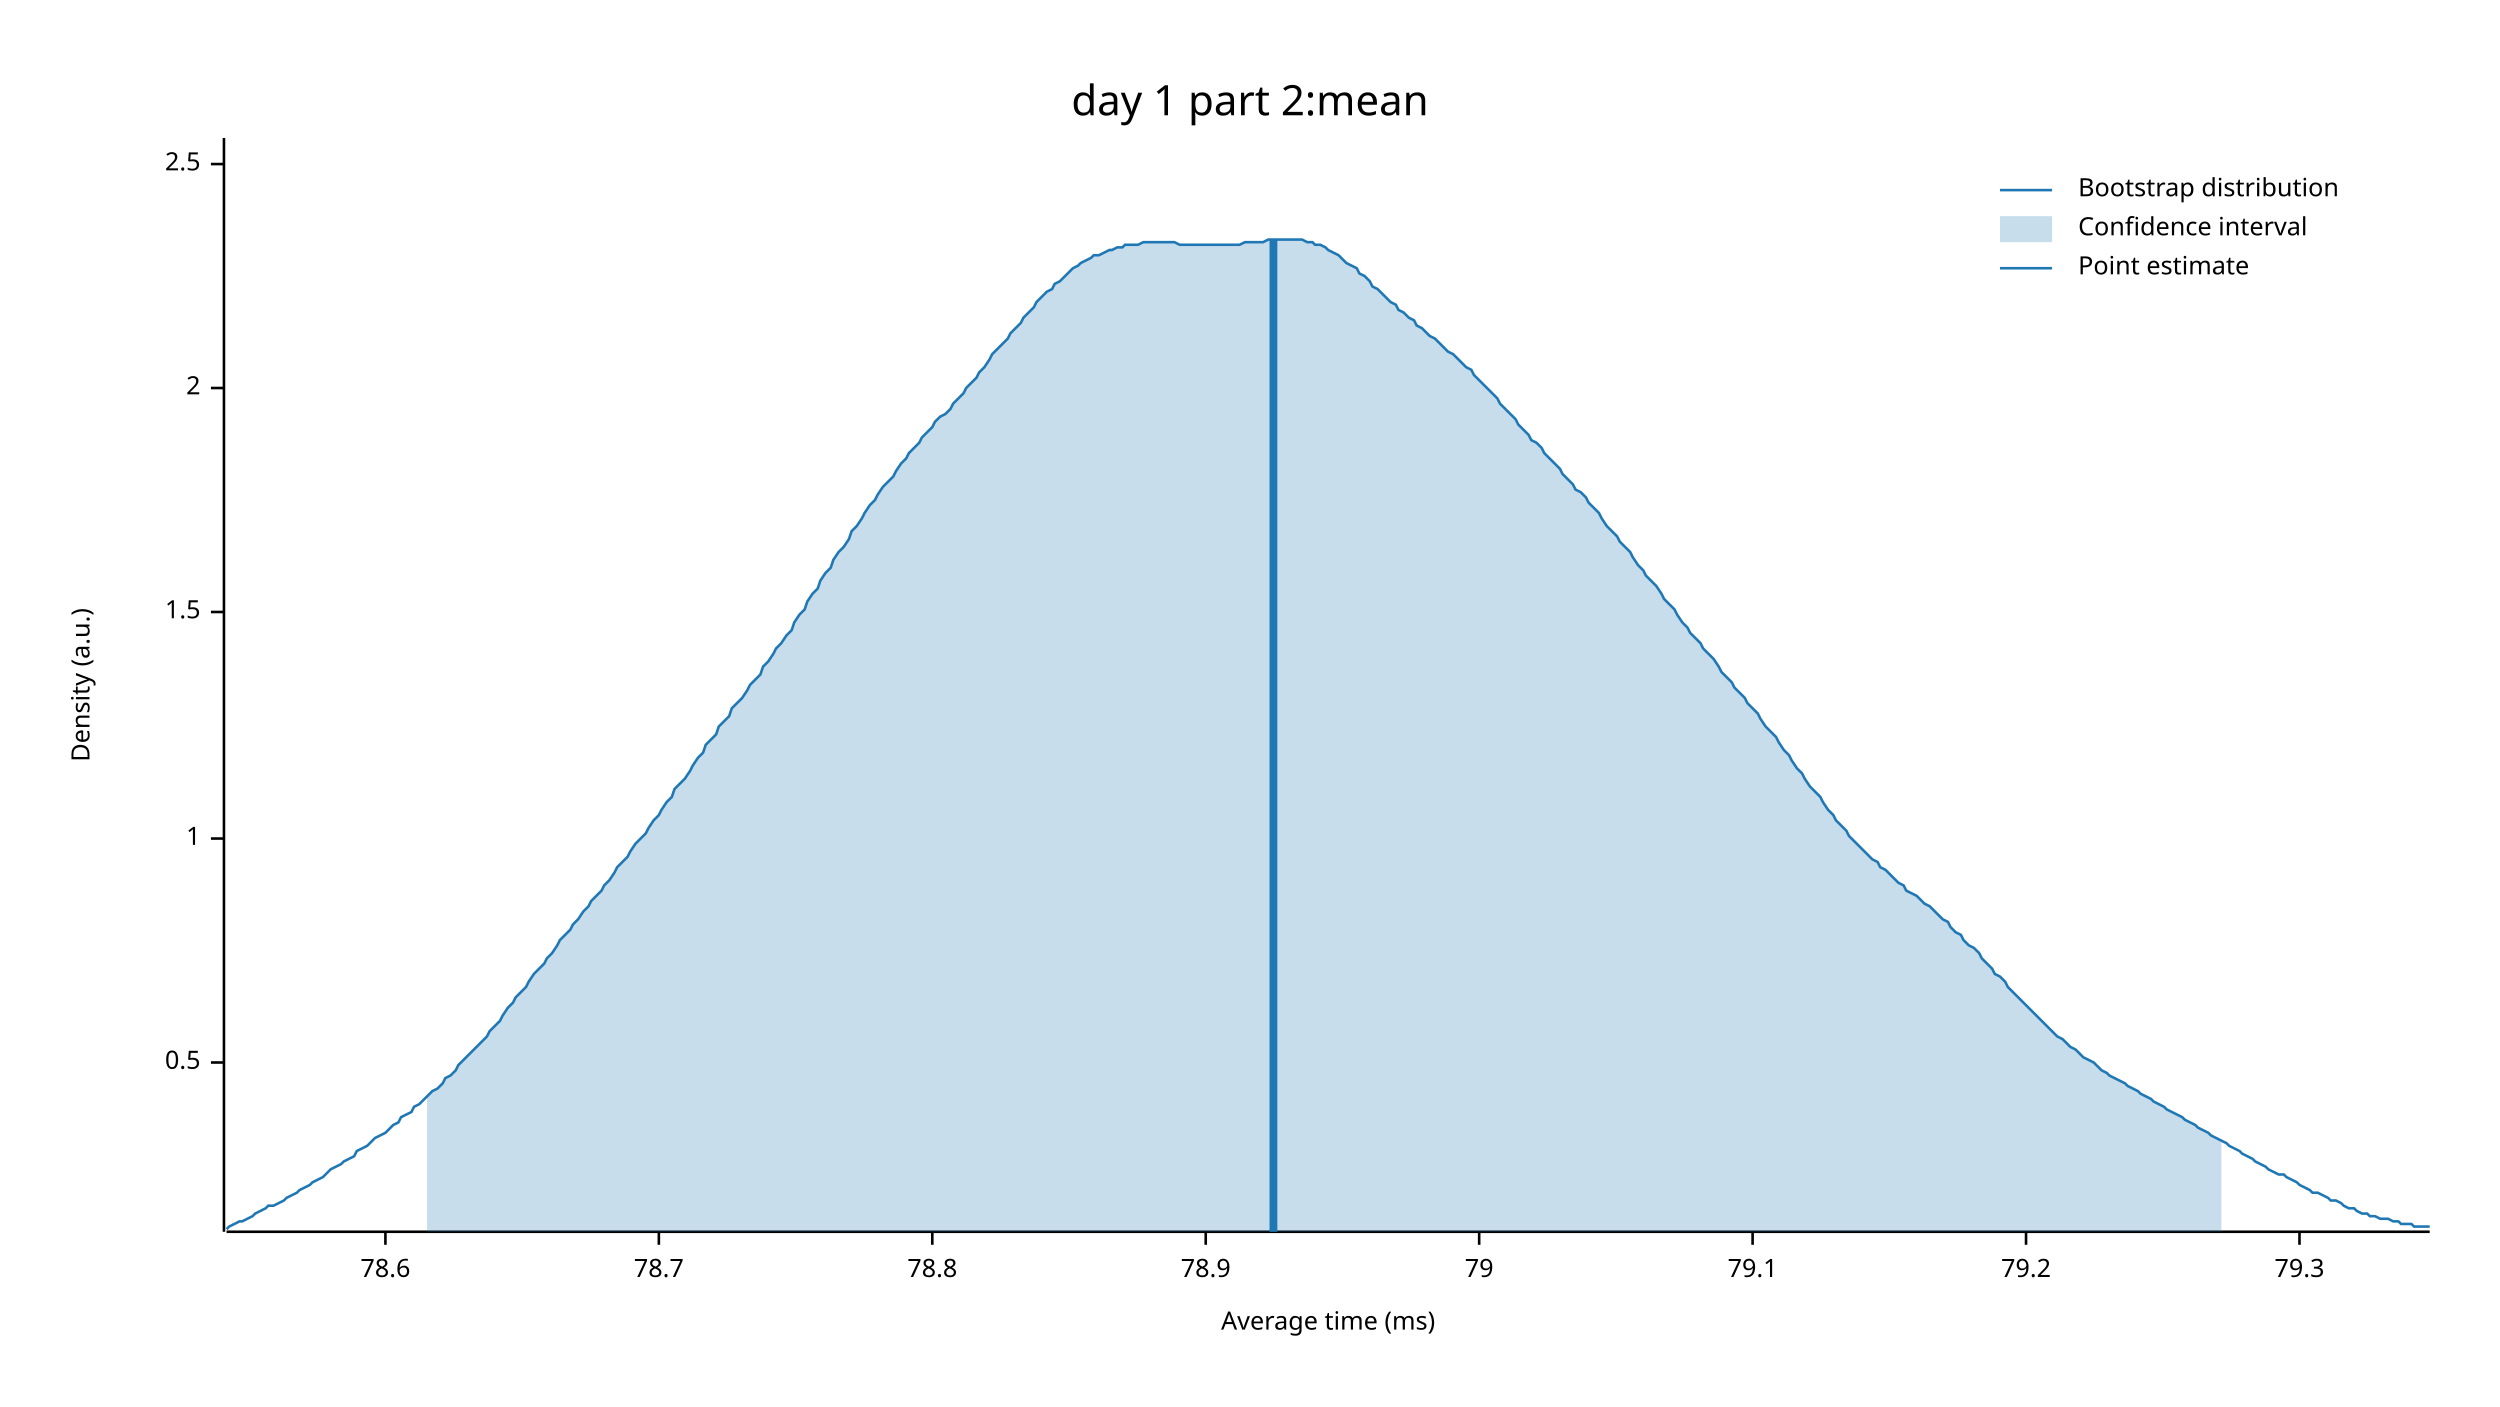
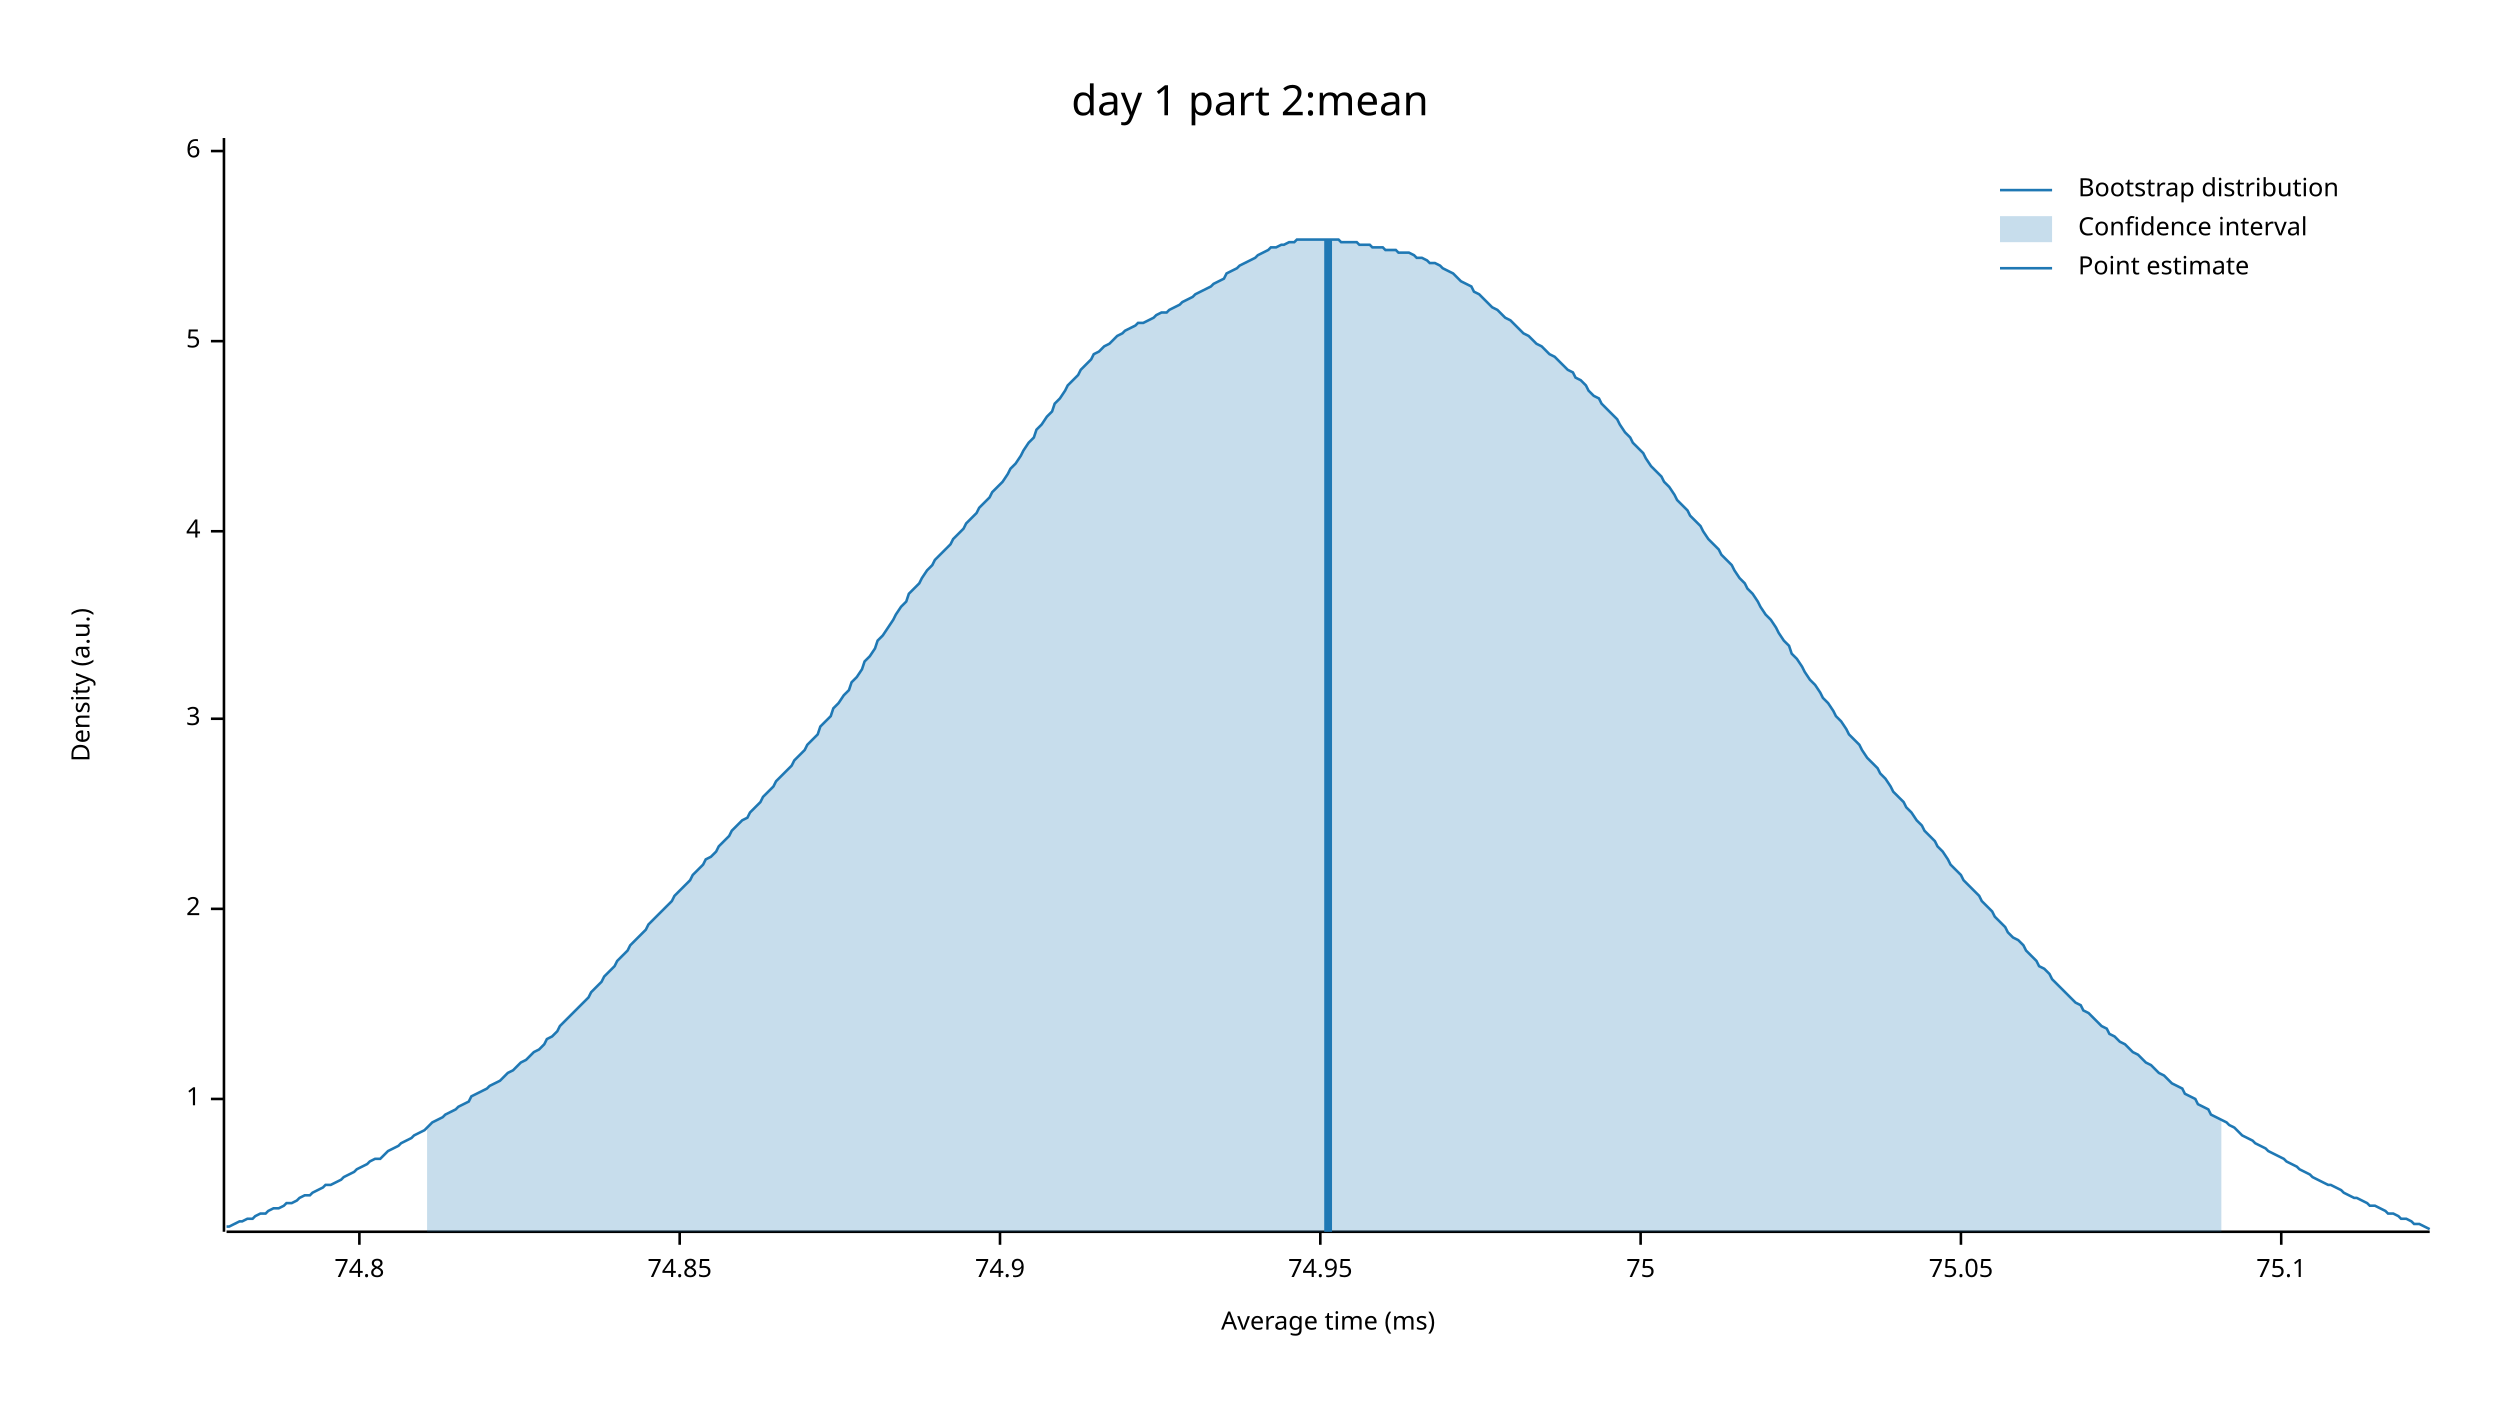
<svg xmlns="http://www.w3.org/2000/svg" width="960" height="540" viewBox="0 0 960 540">
  <text x="480" y="32" dy="0.76em" text-anchor="middle" font-family="sans-serif" font-size="16.129" opacity="1" fill="#000000">
day 1 part 2:mean
</text>
  <text x="27" y="263" dy="0.76em" text-anchor="middle" font-family="sans-serif" font-size="9.677" opacity="1" fill="#000000" transform="rotate(270, 27, 263)">
Density (a.u.)
</text>
  <text x="510" y="513" dy="-0.5ex" text-anchor="middle" font-family="sans-serif" font-size="9.677" opacity="1" fill="#000000">
Average time (ms)
</text>
  <polyline fill="none" opacity="1" stroke="#000000" stroke-width="1" points="86,53 86,473 " />
-   <text x="77" y="408" dy="0.5ex" text-anchor="end" font-family="sans-serif" font-size="9.677" opacity="1" fill="#000000">
- 0.5
- </text>
-   <polyline fill="none" opacity="1" stroke="#000000" stroke-width="1" points="81,408 86,408 " />
-   <text x="77" y="322" dy="0.5ex" text-anchor="end" font-family="sans-serif" font-size="9.677" opacity="1" fill="#000000">
+   <text x="77" y="422" dy="0.5ex" text-anchor="end" font-family="sans-serif" font-size="9.677" opacity="1" fill="#000000">
1
</text>
-   <polyline fill="none" opacity="1" stroke="#000000" stroke-width="1" points="81,322 86,322 " />
-   <text x="77" y="235" dy="0.5ex" text-anchor="end" font-family="sans-serif" font-size="9.677" opacity="1" fill="#000000">
- 1.5
- </text>
-   <polyline fill="none" opacity="1" stroke="#000000" stroke-width="1" points="81,235 86,235 " />
-   <text x="77" y="149" dy="0.5ex" text-anchor="end" font-family="sans-serif" font-size="9.677" opacity="1" fill="#000000">
+   <polyline fill="none" opacity="1" stroke="#000000" stroke-width="1" points="81,422 86,422 " />
+   <text x="77" y="349" dy="0.5ex" text-anchor="end" font-family="sans-serif" font-size="9.677" opacity="1" fill="#000000">
2
</text>
-   <polyline fill="none" opacity="1" stroke="#000000" stroke-width="1" points="81,149 86,149 " />
-   <text x="77" y="63" dy="0.5ex" text-anchor="end" font-family="sans-serif" font-size="9.677" opacity="1" fill="#000000">
- 2.5
+   <polyline fill="none" opacity="1" stroke="#000000" stroke-width="1" points="81,349 86,349 " />
+   <text x="77" y="276" dy="0.5ex" text-anchor="end" font-family="sans-serif" font-size="9.677" opacity="1" fill="#000000">
+ 3
</text>
-   <polyline fill="none" opacity="1" stroke="#000000" stroke-width="1" points="81,63 86,63 " />
+   <polyline fill="none" opacity="1" stroke="#000000" stroke-width="1" points="81,276 86,276 " />
+   <text x="77" y="204" dy="0.5ex" text-anchor="end" font-family="sans-serif" font-size="9.677" opacity="1" fill="#000000">
+ 4
+ </text>
+   <polyline fill="none" opacity="1" stroke="#000000" stroke-width="1" points="81,204 86,204 " />
+   <text x="77" y="131" dy="0.5ex" text-anchor="end" font-family="sans-serif" font-size="9.677" opacity="1" fill="#000000">
+ 5
+ </text>
+   <polyline fill="none" opacity="1" stroke="#000000" stroke-width="1" points="81,131 86,131 " />
+   <text x="77" y="58" dy="0.5ex" text-anchor="end" font-family="sans-serif" font-size="9.677" opacity="1" fill="#000000">
+ 6
+ </text>
+   <polyline fill="none" opacity="1" stroke="#000000" stroke-width="1" points="81,58 86,58 " />
  <polyline fill="none" opacity="1" stroke="#000000" stroke-width="1" points="87,473 933,473 " />
-   <text x="148" y="483" dy="0.76em" text-anchor="middle" font-family="sans-serif" font-size="9.677" opacity="1" fill="#000000">
- 78.6
+   <text x="138" y="483" dy="0.76em" text-anchor="middle" font-family="sans-serif" font-size="9.677" opacity="1" fill="#000000">
+ 74.8
</text>
-   <polyline fill="none" opacity="1" stroke="#000000" stroke-width="1" points="148,473 148,478 " />
-   <text x="253" y="483" dy="0.76em" text-anchor="middle" font-family="sans-serif" font-size="9.677" opacity="1" fill="#000000">
- 78.7
+   <polyline fill="none" opacity="1" stroke="#000000" stroke-width="1" points="138,473 138,478 " />
+   <text x="261" y="483" dy="0.76em" text-anchor="middle" font-family="sans-serif" font-size="9.677" opacity="1" fill="#000000">
+ 74.85
</text>
-   <polyline fill="none" opacity="1" stroke="#000000" stroke-width="1" points="253,473 253,478 " />
-   <text x="358" y="483" dy="0.76em" text-anchor="middle" font-family="sans-serif" font-size="9.677" opacity="1" fill="#000000">
- 78.8
+   <polyline fill="none" opacity="1" stroke="#000000" stroke-width="1" points="261,473 261,478 " />
+   <text x="384" y="483" dy="0.76em" text-anchor="middle" font-family="sans-serif" font-size="9.677" opacity="1" fill="#000000">
+ 74.9
</text>
-   <polyline fill="none" opacity="1" stroke="#000000" stroke-width="1" points="358,473 358,478 " />
-   <text x="463" y="483" dy="0.76em" text-anchor="middle" font-family="sans-serif" font-size="9.677" opacity="1" fill="#000000">
- 78.9
+   <polyline fill="none" opacity="1" stroke="#000000" stroke-width="1" points="384,473 384,478 " />
+   <text x="507" y="483" dy="0.76em" text-anchor="middle" font-family="sans-serif" font-size="9.677" opacity="1" fill="#000000">
+ 74.95
</text>
-   <polyline fill="none" opacity="1" stroke="#000000" stroke-width="1" points="463,473 463,478 " />
-   <text x="568" y="483" dy="0.76em" text-anchor="middle" font-family="sans-serif" font-size="9.677" opacity="1" fill="#000000">
- 79
+   <polyline fill="none" opacity="1" stroke="#000000" stroke-width="1" points="507,473 507,478 " />
+   <text x="630" y="483" dy="0.76em" text-anchor="middle" font-family="sans-serif" font-size="9.677" opacity="1" fill="#000000">
+ 75
</text>
-   <polyline fill="none" opacity="1" stroke="#000000" stroke-width="1" points="568,473 568,478 " />
-   <text x="673" y="483" dy="0.76em" text-anchor="middle" font-family="sans-serif" font-size="9.677" opacity="1" fill="#000000">
- 79.1
+   <polyline fill="none" opacity="1" stroke="#000000" stroke-width="1" points="630,473 630,478 " />
+   <text x="753" y="483" dy="0.76em" text-anchor="middle" font-family="sans-serif" font-size="9.677" opacity="1" fill="#000000">
+ 75.05
</text>
-   <polyline fill="none" opacity="1" stroke="#000000" stroke-width="1" points="673,473 673,478 " />
-   <text x="778" y="483" dy="0.76em" text-anchor="middle" font-family="sans-serif" font-size="9.677" opacity="1" fill="#000000">
- 79.2
+   <polyline fill="none" opacity="1" stroke="#000000" stroke-width="1" points="753,473 753,478 " />
+   <text x="876" y="483" dy="0.76em" text-anchor="middle" font-family="sans-serif" font-size="9.677" opacity="1" fill="#000000">
+ 75.1
</text>
-   <polyline fill="none" opacity="1" stroke="#000000" stroke-width="1" points="778,473 778,478 " />
-   <text x="883" y="483" dy="0.76em" text-anchor="middle" font-family="sans-serif" font-size="9.677" opacity="1" fill="#000000">
- 79.3
- </text>
-   <polyline fill="none" opacity="1" stroke="#000000" stroke-width="1" points="883,473 883,478 " />
-   <polyline fill="none" opacity="1" stroke="#1F78B4" stroke-width="1" points="87,472 88,471 90,470 92,469 93,469 95,468 97,467 98,466 100,465 102,464 103,463 105,463 107,462 109,461 110,460 112,459 114,458 115,457 117,456 119,455 120,454 122,453 124,452 125,451 127,449 129,448 131,447 132,446 134,445 136,444 137,442 139,441 141,440 142,439 144,437 146,436 148,435 149,434 151,432 153,431 154,429 156,428 158,427 159,425 161,424 163,422 164,421 166,419 168,418 170,416 171,414 173,413 175,411 176,409 178,407 180,405 181,404 183,402 185,400 187,398 188,396 190,394 192,392 193,390 195,387 197,385 198,383 200,381 202,379 203,377 205,374 207,372 209,370 210,368 212,366 214,363 215,361 217,359 219,357 220,355 222,353 224,350 226,348 227,346 229,344 231,342 232,340 234,338 236,335 237,333 239,331 241,329 242,327 244,324 246,322 248,320 249,318 251,315 253,313 254,311 256,308 258,306 259,303 261,301 263,299 265,296 266,294 268,291 270,289 271,286 273,284 275,282 276,279 278,277 280,275 281,272 283,270 285,268 287,265 288,263 290,261 292,259 293,256 295,254 297,251 298,249 300,247 302,244 304,242 305,239 307,236 309,234 310,231 312,228 314,226 315,223 317,220 319,218 320,215 322,212 324,210 326,207 327,204 329,202 331,199 332,197 334,194 336,192 337,190 339,187 341,185 343,183 344,181 346,178 348,176 349,174 351,172 353,170 354,168 356,166 358,164 359,162 361,160 363,159 365,157 366,155 368,153 370,151 371,149 373,147 375,145 376,143 378,141 380,138 381,136 383,134 385,132 387,130 388,128 390,126 392,124 393,122 395,120 397,118 398,116 400,114 402,112 404,111 405,109 407,108 409,106 410,105 412,103 414,102 415,101 417,100 419,99 420,98 422,98 424,97 426,96 427,96 429,95 431,95 432,94 434,94 436,94 437,94 439,93 441,93 443,93 444,93 446,93 448,93 449,93 451,93 453,94 454,94 456,94 458,94 459,94 461,94 463,94 465,94 466,94 468,94 470,94 471,94 473,94 475,94 476,94 478,93 480,93 482,93 483,93 485,93 487,92 488,92 490,92 492,92 493,92 495,92 497,92 498,92 500,92 502,93 504,93 505,94 507,94 509,95 510,96 512,97 514,98 515,99 517,101 519,102 521,103 522,105 524,106 526,108 527,110 529,111 531,113 532,114 534,116 536,117 537,119 539,120 541,122 543,123 544,125 546,126 548,128 549,129 551,130 553,132 554,133 556,135 558,136 560,138 561,139 563,141 565,142 566,144 568,146 570,148 571,149 573,151 575,153 576,155 578,157 580,159 582,161 583,163 585,165 587,167 588,169 590,170 592,172 593,174 595,176 597,178 599,180 600,182 602,184 604,186 605,188 607,189 609,191 610,193 612,195 614,197 615,199 617,202 619,204 621,206 622,208 624,210 626,212 627,214 629,217 631,219 632,221 634,223 636,225 638,228 639,230 641,232 643,234 644,236 646,239 648,241 649,243 651,245 653,247 654,249 656,251 658,253 660,256 661,258 663,260 665,262 666,264 668,266 670,268 671,270 673,272 675,274 676,276 678,279 680,281 682,283 683,285 685,288 687,290 688,292 690,295 692,297 693,299 695,302 697,304 699,306 700,308 702,311 704,313 705,315 707,317 709,319 710,321 712,323 714,325 715,326 717,328 719,330 721,331 722,333 724,334 726,336 727,337 729,339 731,340 732,342 734,343 736,344 738,346 739,347 741,348 743,350 744,351 746,353 748,354 749,356 751,358 753,359 754,361 756,363 758,364 760,366 761,368 763,370 765,372 766,374 768,375 770,377 771,379 773,381 775,383 777,385 778,386 780,388 782,390 783,391 785,393 787,395 788,396 790,398 792,399 793,400 795,402 797,403 799,405 800,406 802,407 804,408 805,409 807,411 809,412 810,413 812,414 814,415 816,416 817,417 819,418 821,419 822,420 824,421 826,422 827,423 829,424 831,425 832,426 834,427 836,428 838,429 839,430 841,431 843,432 844,433 846,434 848,435 849,436 851,437 853,438 855,439 856,440 858,441 860,442 861,443 863,444 865,445 866,446 868,447 870,448 871,449 873,450 875,451 877,451 878,452 880,453 882,454 883,455 885,456 887,457 888,458 890,458 892,459 894,460 895,461 897,461 899,462 900,463 902,464 904,464 905,465 907,466 909,466 910,467 912,467 914,468 916,468 917,468 919,469 921,469 922,470 924,470 926,470 927,471 929,471 931,471 933,471 " />
-   <polygon opacity="0.25" fill="#1F78B4" points="164,421 166,419 168,418 170,416 171,414 173,413 175,411 176,409 178,407 180,405 181,404 183,402 185,400 187,398 188,396 190,394 192,392 193,390 195,387 197,385 198,383 200,381 202,379 203,377 205,374 207,372 209,370 210,368 212,366 214,363 215,361 217,359 219,357 220,355 222,353 224,350 226,348 227,346 229,344 231,342 232,340 234,338 236,335 237,333 239,331 241,329 242,327 244,324 246,322 248,320 249,318 251,315 253,313 254,311 256,308 258,306 259,303 261,301 263,299 265,296 266,294 268,291 270,289 271,286 273,284 275,282 276,279 278,277 280,275 281,272 283,270 285,268 287,265 288,263 290,261 292,259 293,256 295,254 297,251 298,249 300,247 302,244 304,242 305,239 307,236 309,234 310,231 312,228 314,226 315,223 317,220 319,218 320,215 322,212 324,210 326,207 327,204 329,202 331,199 332,197 334,194 336,192 337,190 339,187 341,185 343,183 344,181 346,178 348,176 349,174 351,172 353,170 354,168 356,166 358,164 359,162 361,160 363,159 365,157 366,155 368,153 370,151 371,149 373,147 375,145 376,143 378,141 380,138 381,136 383,134 385,132 387,130 388,128 390,126 392,124 393,122 395,120 397,118 398,116 400,114 402,112 404,111 405,109 407,108 409,106 410,105 412,103 414,102 415,101 417,100 419,99 420,98 422,98 424,97 426,96 427,96 429,95 431,95 432,94 434,94 436,94 437,94 439,93 441,93 443,93 444,93 446,93 448,93 449,93 451,93 453,94 454,94 456,94 458,94 459,94 461,94 463,94 465,94 466,94 468,94 470,94 471,94 473,94 475,94 476,94 478,93 480,93 482,93 483,93 485,93 487,92 488,92 490,92 492,92 493,92 495,92 497,92 498,92 500,92 502,93 504,93 505,94 507,94 509,95 510,96 512,97 514,98 515,99 517,101 519,102 521,103 522,105 524,106 526,108 527,110 529,111 531,113 532,114 534,116 536,117 537,119 539,120 541,122 543,123 544,125 546,126 548,128 549,129 551,130 553,132 554,133 556,135 558,136 560,138 561,139 563,141 565,142 566,144 568,146 570,148 571,149 573,151 575,153 576,155 578,157 580,159 582,161 583,163 585,165 587,167 588,169 590,170 592,172 593,174 595,176 597,178 599,180 600,182 602,184 604,186 605,188 607,189 609,191 610,193 612,195 614,197 615,199 617,202 619,204 621,206 622,208 624,210 626,212 627,214 629,217 631,219 632,221 634,223 636,225 638,228 639,230 641,232 643,234 644,236 646,239 648,241 649,243 651,245 653,247 654,249 656,251 658,253 660,256 661,258 663,260 665,262 666,264 668,266 670,268 671,270 673,272 675,274 676,276 678,279 680,281 682,283 683,285 685,288 687,290 688,292 690,295 692,297 693,299 695,302 697,304 699,306 700,308 702,311 704,313 705,315 707,317 709,319 710,321 712,323 714,325 715,326 717,328 719,330 721,331 722,333 724,334 726,336 727,337 729,339 731,340 732,342 734,343 736,344 738,346 739,347 741,348 743,350 744,351 746,353 748,354 749,356 751,358 753,359 754,361 756,363 758,364 760,366 761,368 763,370 765,372 766,374 768,375 770,377 771,379 773,381 775,383 777,385 778,386 780,388 782,390 783,391 785,393 787,395 788,396 790,398 792,399 793,400 795,402 797,403 799,405 800,406 802,407 804,408 805,409 807,411 809,412 810,413 812,414 814,415 816,416 817,417 819,418 821,419 822,420 824,421 826,422 827,423 829,424 831,425 832,426 834,427 836,428 838,429 839,430 841,431 843,432 844,433 846,434 848,435 849,436 851,437 853,438 853,473 164,473 " />
-   <polyline fill="none" opacity="1" stroke="#1F78B4" stroke-width="3" points="489,473 489,92 " />
+   <polyline fill="none" opacity="1" stroke="#000000" stroke-width="1" points="876,473 876,478 " />
+   <polyline fill="none" opacity="1" stroke="#1F78B4" stroke-width="1" points="87,471 88,471 90,470 92,469 93,469 95,468 97,468 98,467 100,466 102,466 103,465 105,464 107,464 109,463 110,462 112,462 114,461 115,460 117,459 119,459 120,458 122,457 124,456 125,455 127,455 129,454 131,453 132,452 134,451 136,450 137,449 139,448 141,447 142,446 144,445 146,445 148,443 149,442 151,441 153,440 154,439 156,438 158,437 159,436 161,435 163,434 164,433 166,431 168,430 170,429 171,428 173,427 175,426 176,425 178,424 180,423 181,421 183,420 185,419 187,418 188,417 190,416 192,415 193,414 195,412 197,411 198,410 200,408 202,407 203,406 205,404 207,403 209,401 210,399 212,398 214,396 215,394 217,392 219,390 220,389 222,387 224,385 226,383 227,381 229,379 231,377 232,375 234,373 236,371 237,369 239,367 241,365 242,363 244,361 246,359 248,357 249,355 251,353 253,351 254,350 256,348 258,346 259,344 261,342 263,340 265,338 266,336 268,334 270,332 271,330 273,329 275,327 276,325 278,323 280,321 281,319 283,317 285,315 287,314 288,312 290,310 292,308 293,306 295,304 297,302 298,300 300,298 302,296 304,294 305,292 307,290 309,288 310,286 312,284 314,282 315,279 317,277 319,275 320,272 322,270 324,267 326,265 327,262 329,260 331,257 332,254 334,252 336,249 337,246 339,244 341,241 343,238 344,236 346,233 348,231 349,228 351,226 353,224 354,222 356,219 358,217 359,215 361,213 363,211 365,209 366,207 368,205 370,203 371,201 373,199 375,197 376,195 378,193 380,191 381,189 383,187 385,185 387,182 388,180 390,178 392,175 393,173 395,170 397,168 398,165 400,163 402,160 404,158 405,155 407,153 409,150 410,148 412,146 414,144 415,142 417,140 419,138 420,136 422,135 424,133 426,132 427,131 429,129 431,128 432,127 434,126 436,125 437,124 439,124 441,123 443,122 444,121 446,120 448,120 449,119 451,118 453,117 454,116 456,115 458,114 459,113 461,112 463,111 465,110 466,109 468,108 470,107 471,105 473,104 475,103 476,102 478,101 480,100 482,99 483,98 485,97 487,96 488,95 490,95 492,94 493,94 495,93 497,93 498,92 500,92 502,92 504,92 505,92 507,92 509,92 510,92 512,92 514,92 515,93 517,93 519,93 521,93 522,94 524,94 526,94 527,95 529,95 531,95 532,96 534,96 536,96 537,97 539,97 541,97 543,98 544,99 546,99 548,100 549,101 551,101 553,102 554,103 556,104 558,105 560,107 561,108 563,109 565,110 566,112 568,113 570,115 571,116 573,118 575,119 576,120 578,122 580,123 582,125 583,126 585,128 587,129 588,130 590,132 592,133 593,134 595,136 597,137 599,139 600,140 602,142 604,143 605,145 607,146 609,148 610,150 612,152 614,153 615,155 617,157 619,159 621,161 622,163 624,166 626,168 627,170 629,172 631,174 632,176 634,179 636,181 638,183 639,185 641,187 643,190 644,192 646,194 648,196 649,198 651,200 653,202 654,204 656,207 658,209 660,211 661,213 663,215 665,217 666,219 668,222 670,224 671,226 673,228 675,231 676,233 678,236 680,238 682,241 683,243 685,246 687,248 688,251 690,253 692,256 693,258 695,261 697,263 699,266 700,268 702,270 704,273 705,275 707,277 709,280 710,282 712,284 714,286 715,288 717,291 719,293 721,295 722,297 724,299 726,302 727,304 729,306 731,308 732,310 734,312 736,315 738,317 739,319 741,321 743,323 744,325 746,327 748,330 749,332 751,334 753,336 754,338 756,340 758,342 760,344 761,346 763,348 765,350 766,352 768,354 770,356 771,358 773,360 775,361 777,363 778,365 780,367 782,369 783,371 785,372 787,374 788,376 790,378 792,380 793,381 795,383 797,385 799,386 800,388 802,389 804,391 805,392 807,394 809,395 810,397 812,398 814,400 816,401 817,402 819,404 821,405 822,406 824,408 826,409 827,410 829,412 831,413 832,414 834,416 836,417 838,418 839,420 841,421 843,422 844,424 846,425 848,426 849,428 851,429 853,430 855,431 856,432 858,433 860,435 861,436 863,437 865,438 866,439 868,440 870,441 871,442 873,443 875,444 877,445 878,446 880,447 882,448 883,449 885,450 887,451 888,452 890,453 892,454 894,455 895,455 897,456 899,457 900,458 902,459 904,460 905,460 907,461 909,462 910,463 912,463 914,464 916,465 917,466 919,466 921,467 922,468 924,468 926,469 927,470 929,470 931,471 933,472 " />
+   <polygon opacity="0.25" fill="#1F78B4" points="164,433 166,431 168,430 170,429 171,428 173,427 175,426 176,425 178,424 180,423 181,421 183,420 185,419 187,418 188,417 190,416 192,415 193,414 195,412 197,411 198,410 200,408 202,407 203,406 205,404 207,403 209,401 210,399 212,398 214,396 215,394 217,392 219,390 220,389 222,387 224,385 226,383 227,381 229,379 231,377 232,375 234,373 236,371 237,369 239,367 241,365 242,363 244,361 246,359 248,357 249,355 251,353 253,351 254,350 256,348 258,346 259,344 261,342 263,340 265,338 266,336 268,334 270,332 271,330 273,329 275,327 276,325 278,323 280,321 281,319 283,317 285,315 287,314 288,312 290,310 292,308 293,306 295,304 297,302 298,300 300,298 302,296 304,294 305,292 307,290 309,288 310,286 312,284 314,282 315,279 317,277 319,275 320,272 322,270 324,267 326,265 327,262 329,260 331,257 332,254 334,252 336,249 337,246 339,244 341,241 343,238 344,236 346,233 348,231 349,228 351,226 353,224 354,222 356,219 358,217 359,215 361,213 363,211 365,209 366,207 368,205 370,203 371,201 373,199 375,197 376,195 378,193 380,191 381,189 383,187 385,185 387,182 388,180 390,178 392,175 393,173 395,170 397,168 398,165 400,163 402,160 404,158 405,155 407,153 409,150 410,148 412,146 414,144 415,142 417,140 419,138 420,136 422,135 424,133 426,132 427,131 429,129 431,128 432,127 434,126 436,125 437,124 439,124 441,123 443,122 444,121 446,120 448,120 449,119 451,118 453,117 454,116 456,115 458,114 459,113 461,112 463,111 465,110 466,109 468,108 470,107 471,105 473,104 475,103 476,102 478,101 480,100 482,99 483,98 485,97 487,96 488,95 490,95 492,94 493,94 495,93 497,93 498,92 500,92 502,92 504,92 505,92 507,92 509,92 510,92 512,92 514,92 515,93 517,93 519,93 521,93 522,94 524,94 526,94 527,95 529,95 531,95 532,96 534,96 536,96 537,97 539,97 541,97 543,98 544,99 546,99 548,100 549,101 551,101 553,102 554,103 556,104 558,105 560,107 561,108 563,109 565,110 566,112 568,113 570,115 571,116 573,118 575,119 576,120 578,122 580,123 582,125 583,126 585,128 587,129 588,130 590,132 592,133 593,134 595,136 597,137 599,139 600,140 602,142 604,143 605,145 607,146 609,148 610,150 612,152 614,153 615,155 617,157 619,159 621,161 622,163 624,166 626,168 627,170 629,172 631,174 632,176 634,179 636,181 638,183 639,185 641,187 643,190 644,192 646,194 648,196 649,198 651,200 653,202 654,204 656,207 658,209 660,211 661,213 663,215 665,217 666,219 668,222 670,224 671,226 673,228 675,231 676,233 678,236 680,238 682,241 683,243 685,246 687,248 688,251 690,253 692,256 693,258 695,261 697,263 699,266 700,268 702,270 704,273 705,275 707,277 709,280 710,282 712,284 714,286 715,288 717,291 719,293 721,295 722,297 724,299 726,302 727,304 729,306 731,308 732,310 734,312 736,315 738,317 739,319 741,321 743,323 744,325 746,327 748,330 749,332 751,334 753,336 754,338 756,340 758,342 760,344 761,346 763,348 765,350 766,352 768,354 770,356 771,358 773,360 775,361 777,363 778,365 780,367 782,369 783,371 785,372 787,374 788,376 790,378 792,380 793,381 795,383 797,385 799,386 800,388 802,389 804,391 805,392 807,394 809,395 810,397 812,398 814,400 816,401 817,402 819,404 821,405 822,406 824,408 826,409 827,410 829,412 831,413 832,414 834,416 836,417 838,418 839,420 841,421 843,422 844,424 846,425 848,426 849,428 851,429 853,430 853,473 164,473 " />
+   <polyline fill="none" opacity="1" stroke="#1F78B4" stroke-width="3" points="510,473 510,92 " />
  <text x="798" y="68" dy="0.76em" text-anchor="start" font-family="sans-serif" font-size="9.677" opacity="1" fill="#000000">
Bootstrap distribution
</text>
  <text x="798" y="83" dy="0.76em" text-anchor="start" font-family="sans-serif" font-size="9.677" opacity="1" fill="#000000">
Confidence interval
</text>
  <text x="798" y="98" dy="0.76em" text-anchor="start" font-family="sans-serif" font-size="9.677" opacity="1" fill="#000000">
Point estimate
</text>
  <polyline fill="none" opacity="1" stroke="#1F78B4" stroke-width="1" points="768,73 788,73 " />
  <rect x="768" y="83" width="20" height="10" opacity="0.25" fill="#1F78B4" stroke="none" />
  <polyline fill="none" opacity="1" stroke="#1F78B4" stroke-width="1" points="768,103 788,103 " />
</svg>
